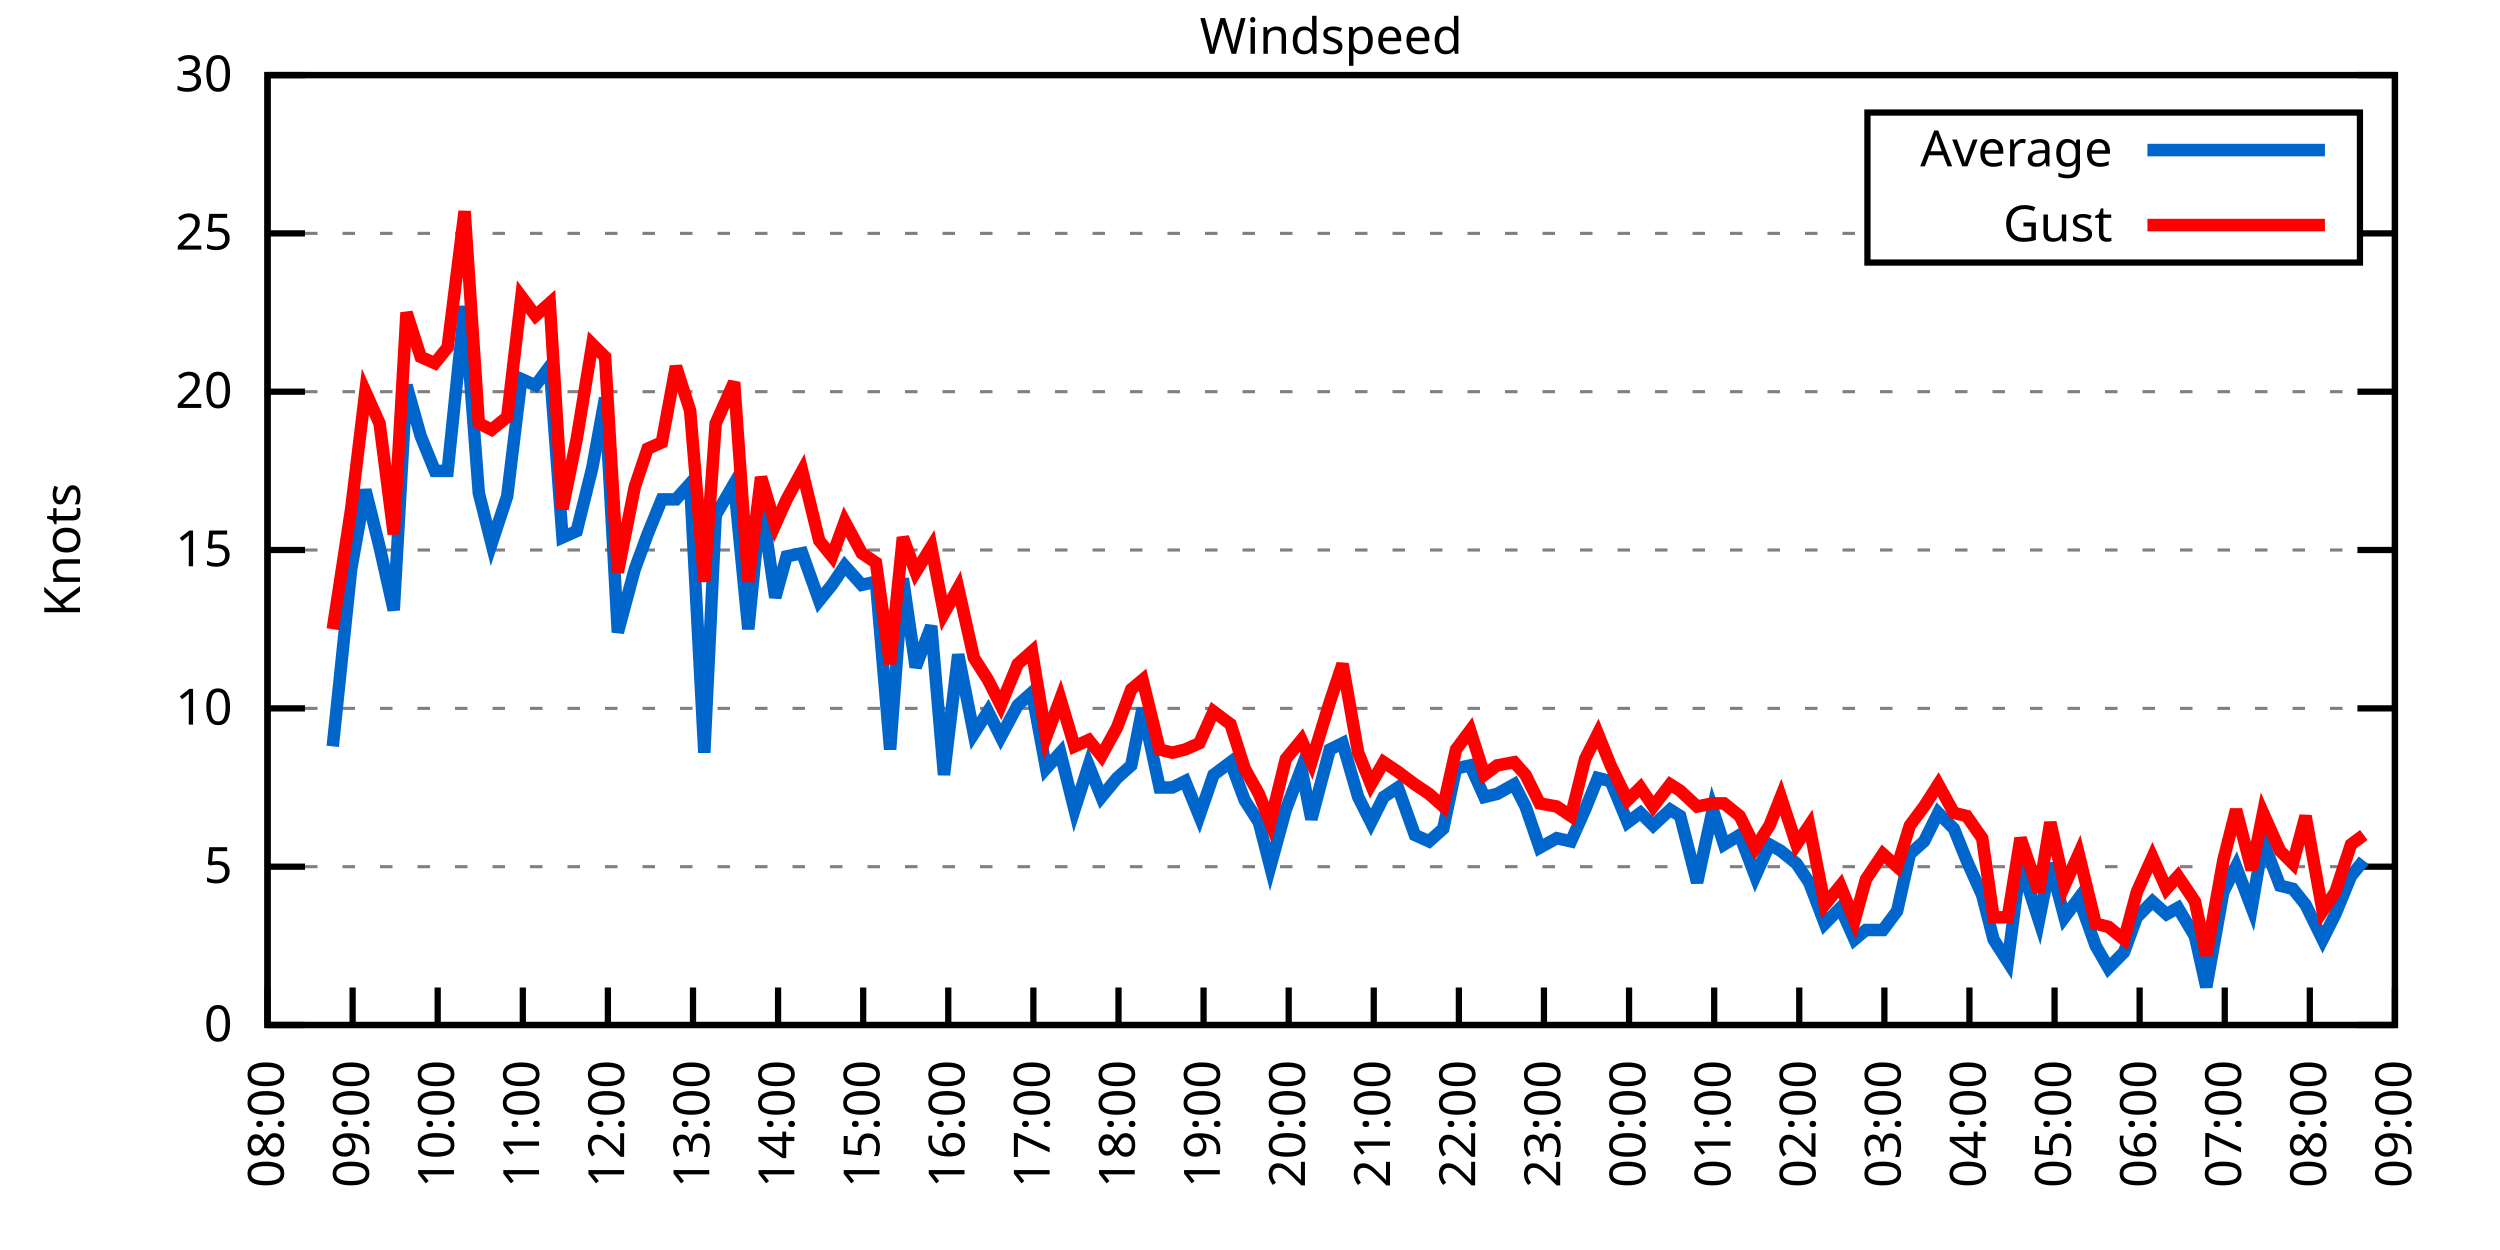
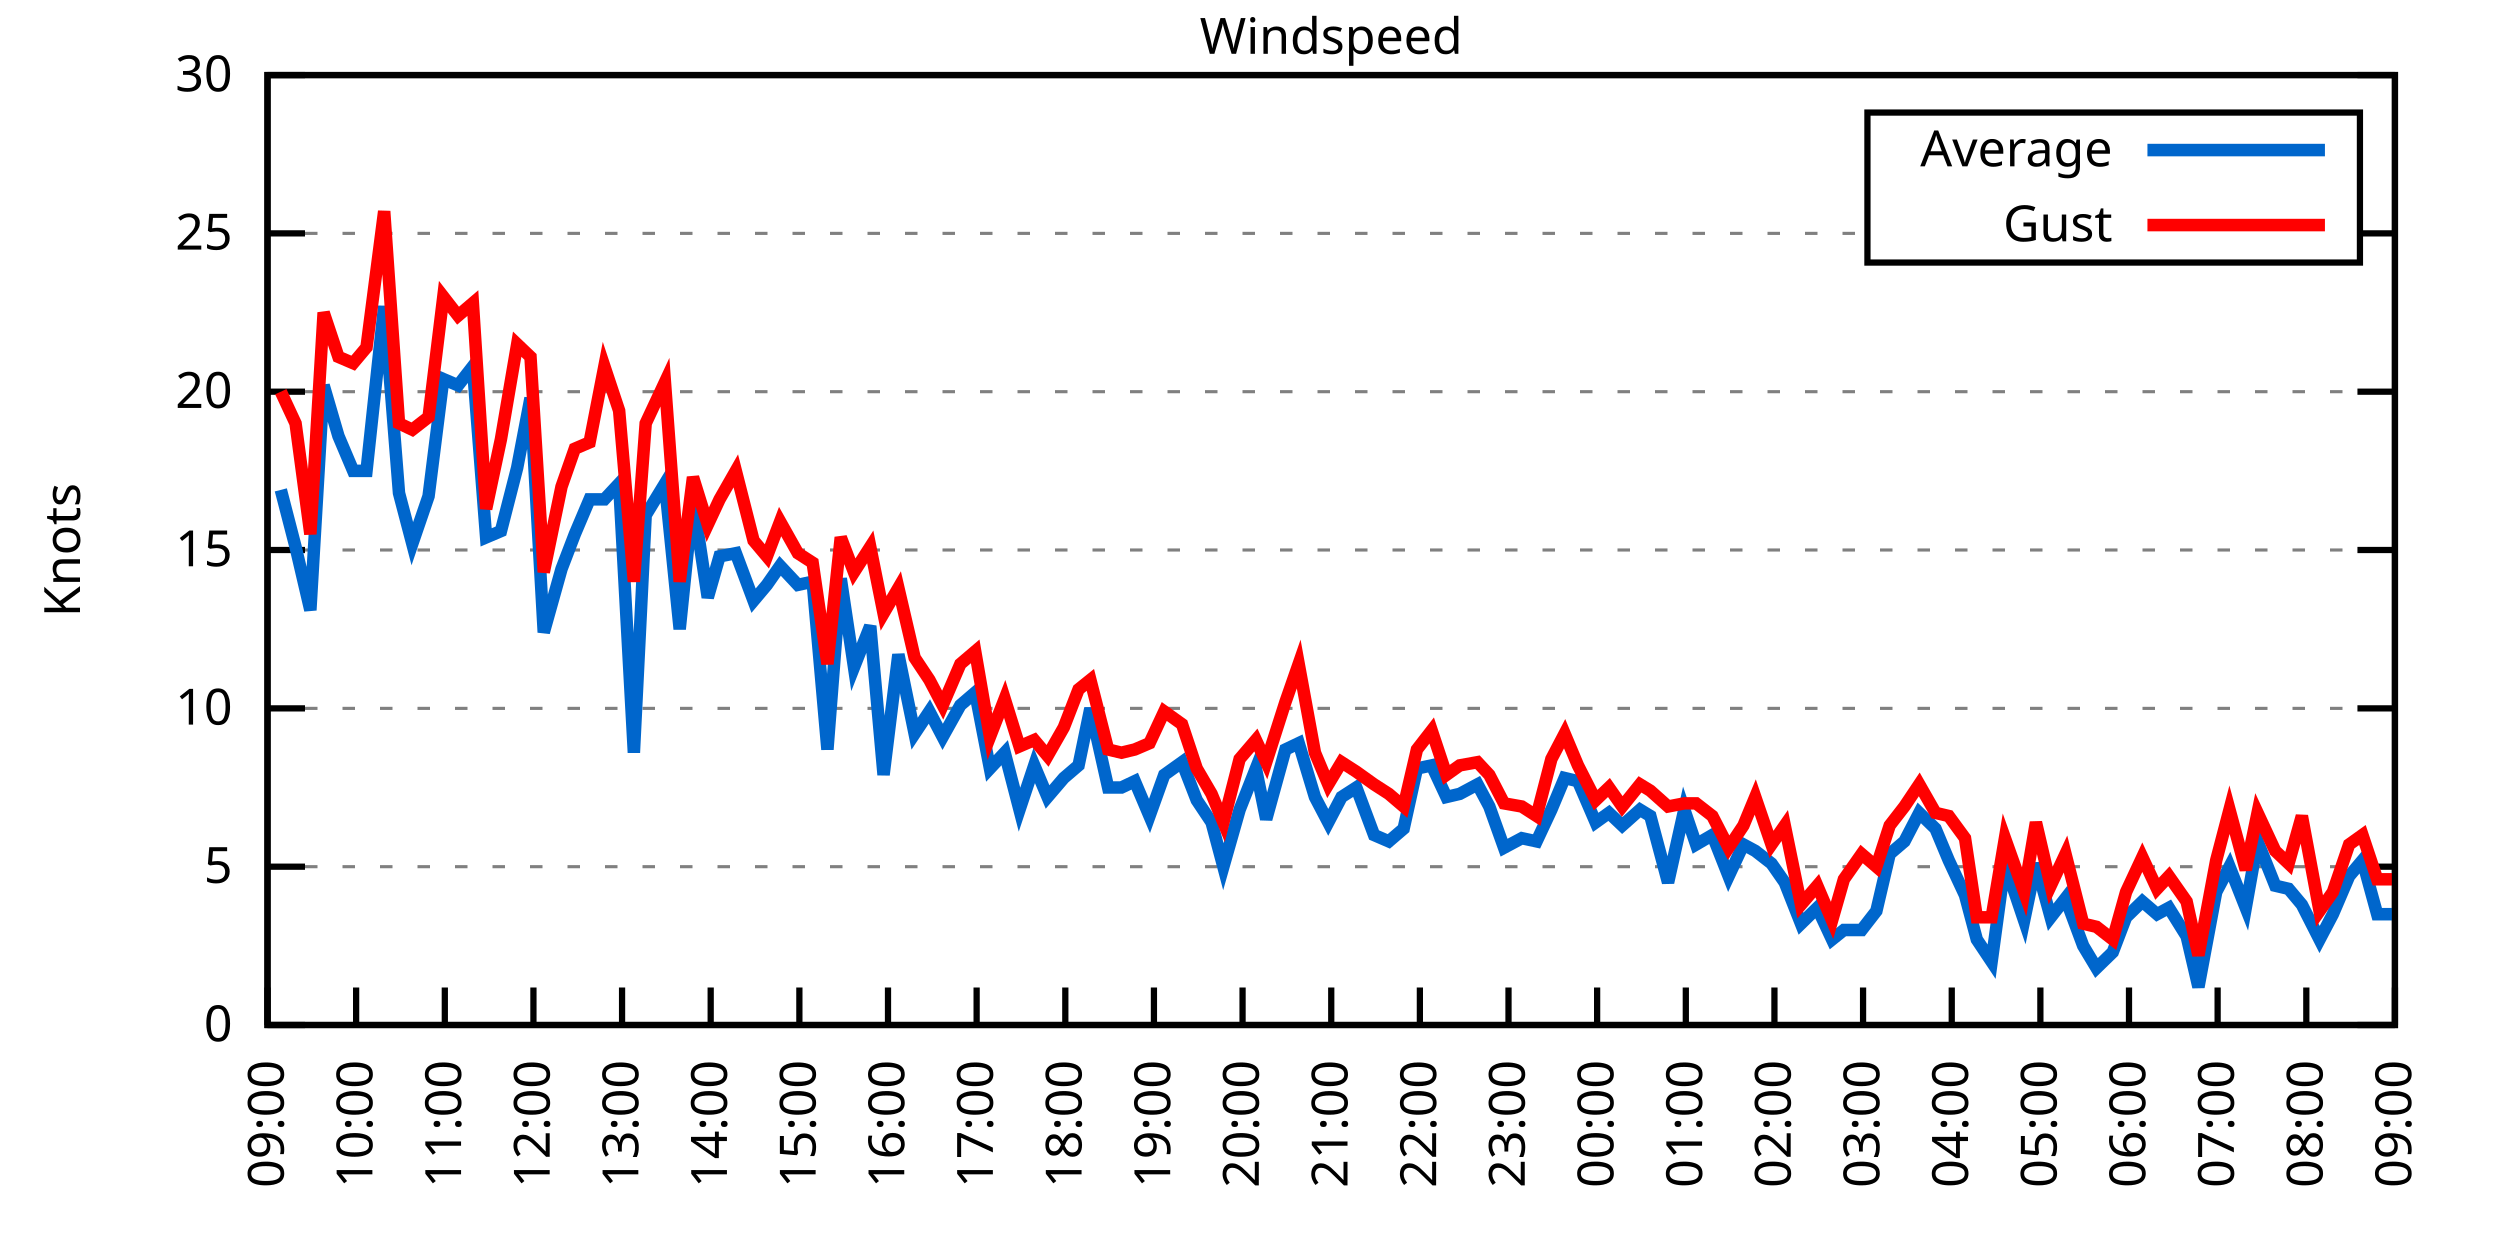
<svg xmlns="http://www.w3.org/2000/svg" xmlns:xlink="http://www.w3.org/1999/xlink" width="400" height="200" viewBox="0 0 400 200">
  <g id="gnuplot_canvas">
    <rect x="0" y="0" width="400" height="200" fill="none" />
    <defs>
      <circle id="gpDot" r="0.5" stroke-width="0.5" stroke="currentColor" />
      <path id="gpPt0" stroke-width="0.333" stroke="currentColor" d="M-1,0 h2 M0,-1 v2" />
      <path id="gpPt1" stroke-width="0.333" stroke="currentColor" d="M-1,-1 L1,1 M1,-1 L-1,1" />
      <path id="gpPt2" stroke-width="0.333" stroke="currentColor" d="M-1,0 L1,0 M0,-1 L0,1 M-1,-1 L1,1 M-1,1 L1,-1" />
      <rect id="gpPt3" stroke-width="0.333" stroke="currentColor" x="-1" y="-1" width="2" height="2" />
      <rect id="gpPt4" stroke-width="0.333" stroke="currentColor" fill="currentColor" x="-1" y="-1" width="2" height="2" />
      <circle id="gpPt5" stroke-width="0.333" stroke="currentColor" cx="0" cy="0" r="1" />
      <use xlink:href="#gpPt5" id="gpPt6" fill="currentColor" stroke="none" />
      <path id="gpPt7" stroke-width="0.333" stroke="currentColor" d="M0,-1.33 L-1.33,0.67 L1.33,0.67 z" />
      <use xlink:href="#gpPt7" id="gpPt8" fill="currentColor" stroke="none" />
      <use xlink:href="#gpPt7" id="gpPt9" stroke="currentColor" transform="rotate(180)" />
      <use xlink:href="#gpPt9" id="gpPt10" fill="currentColor" stroke="none" />
      <use xlink:href="#gpPt3" id="gpPt11" stroke="currentColor" transform="rotate(45)" />
      <use xlink:href="#gpPt11" id="gpPt12" fill="currentColor" stroke="none" />
      <path id="gpPt13" stroke-width="0.333" stroke="currentColor" d="M0,1.330 L1.265,0.411 L0.782,-1.067 L-0.782,-1.076 L-1.265,0.411 z" />
      <use xlink:href="#gpPt13" id="gpPt14" fill="currentColor" stroke="none" />
      <filter id="textbox" filterUnits="objectBoundingBox" x="0" y="0" height="1" width="1">
        <feFlood flood-color="white" flood-opacity="1" result="bgnd" />
        <feComposite in="SourceGraphic" in2="bgnd" operator="atop" />
      </filter>
      <filter id="greybox" filterUnits="objectBoundingBox" x="0" y="0" height="1" width="1">
        <feFlood flood-color="lightgrey" flood-opacity="1" result="grey" />
        <feComposite in="SourceGraphic" in2="grey" operator="atop" />
      </filter>
    </defs>
    <g fill="none" color="white" stroke="currentColor" stroke-width="1.00" stroke-linecap="butt" stroke-linejoin="miter">
</g>
    <g fill="none" color="black" stroke="currentColor" stroke-width="1.00" stroke-linecap="butt" stroke-linejoin="miter">
      <g stroke="none" shape-rendering="crispEdges">
        <polygon fill="rgb(255, 255, 255)" points="42.80,164.00 383.18,164.00 383.18,12.02 42.80,12.02 " />
      </g>
    </g>
    <g fill="none" color="black" stroke="currentColor" stroke-width="1.00" stroke-linecap="butt" stroke-linejoin="miter">
</g>
    <g fill="none" color="black" stroke="black" stroke-width="0.50" stroke-linecap="butt" stroke-linejoin="miter">
</g>
    <g fill="none" color="gray" stroke="currentColor" stroke-width="0.50" stroke-linecap="butt" stroke-linejoin="miter">
      <path stroke="gray" stroke-dasharray="2,4" class="gridline" d="M42.80,164.00 L383.19,164.00  " />
    </g>
    <g fill="none" color="gray" stroke="gray" stroke-width="1.00" stroke-linecap="butt" stroke-linejoin="miter">
</g>
    <g fill="none" color="black" stroke="currentColor" stroke-width="1.00" stroke-linecap="butt" stroke-linejoin="miter">
      <path stroke="black" d="M42.80,164.00 L48.80,164.00 M383.19,164.00 L377.19,164.00  " />
      <g transform="translate(37.20,166.60)" stroke="none" fill="black" font-family="Sans" font-size="8.00" text-anchor="end">
        <text>
          <tspan font-family="Sans"> 0</tspan>
        </text>
      </g>
    </g>
    <g fill="none" color="black" stroke="currentColor" stroke-width="1.00" stroke-linecap="butt" stroke-linejoin="miter">
</g>
    <g fill="none" color="black" stroke="black" stroke-width="0.50" stroke-linecap="butt" stroke-linejoin="miter">
</g>
    <g fill="none" color="gray" stroke="currentColor" stroke-width="0.50" stroke-linecap="butt" stroke-linejoin="miter">
      <path stroke="gray" stroke-dasharray="2,4" class="gridline" d="M42.80,138.67 L383.19,138.67  " />
    </g>
    <g fill="none" color="gray" stroke="gray" stroke-width="1.00" stroke-linecap="butt" stroke-linejoin="miter">
</g>
    <g fill="none" color="black" stroke="currentColor" stroke-width="1.00" stroke-linecap="butt" stroke-linejoin="miter">
      <path stroke="black" d="M42.80,138.67 L48.80,138.67 M383.19,138.67 L377.19,138.67  " />
      <g transform="translate(37.20,141.27)" stroke="none" fill="black" font-family="Sans" font-size="8.00" text-anchor="end">
        <text>
          <tspan font-family="Sans"> 5</tspan>
        </text>
      </g>
    </g>
    <g fill="none" color="black" stroke="currentColor" stroke-width="1.00" stroke-linecap="butt" stroke-linejoin="miter">
</g>
    <g fill="none" color="black" stroke="black" stroke-width="0.50" stroke-linecap="butt" stroke-linejoin="miter">
</g>
    <g fill="none" color="gray" stroke="currentColor" stroke-width="0.50" stroke-linecap="butt" stroke-linejoin="miter">
      <path stroke="gray" stroke-dasharray="2,4" class="gridline" d="M42.80,113.34 L383.19,113.34  " />
    </g>
    <g fill="none" color="gray" stroke="gray" stroke-width="1.00" stroke-linecap="butt" stroke-linejoin="miter">
</g>
    <g fill="none" color="black" stroke="currentColor" stroke-width="1.00" stroke-linecap="butt" stroke-linejoin="miter">
      <path stroke="black" d="M42.80,113.34 L48.80,113.34 M383.19,113.34 L377.19,113.34  " />
      <g transform="translate(37.20,115.94)" stroke="none" fill="black" font-family="Sans" font-size="8.00" text-anchor="end">
        <text>
          <tspan font-family="Sans"> 10</tspan>
        </text>
      </g>
    </g>
    <g fill="none" color="black" stroke="currentColor" stroke-width="1.00" stroke-linecap="butt" stroke-linejoin="miter">
</g>
    <g fill="none" color="black" stroke="black" stroke-width="0.50" stroke-linecap="butt" stroke-linejoin="miter">
</g>
    <g fill="none" color="gray" stroke="currentColor" stroke-width="0.50" stroke-linecap="butt" stroke-linejoin="miter">
      <path stroke="gray" stroke-dasharray="2,4" class="gridline" d="M42.80,88.00 L383.19,88.00  " />
    </g>
    <g fill="none" color="gray" stroke="gray" stroke-width="1.00" stroke-linecap="butt" stroke-linejoin="miter">
</g>
    <g fill="none" color="black" stroke="currentColor" stroke-width="1.00" stroke-linecap="butt" stroke-linejoin="miter">
      <path stroke="black" d="M42.80,88.00 L48.80,88.00 M383.19,88.00 L377.19,88.00  " />
      <g transform="translate(37.20,90.60)" stroke="none" fill="black" font-family="Sans" font-size="8.00" text-anchor="end">
        <text>
          <tspan font-family="Sans"> 15</tspan>
        </text>
      </g>
    </g>
    <g fill="none" color="black" stroke="currentColor" stroke-width="1.00" stroke-linecap="butt" stroke-linejoin="miter">
</g>
    <g fill="none" color="black" stroke="black" stroke-width="0.50" stroke-linecap="butt" stroke-linejoin="miter">
</g>
    <g fill="none" color="gray" stroke="currentColor" stroke-width="0.50" stroke-linecap="butt" stroke-linejoin="miter">
      <path stroke="gray" stroke-dasharray="2,4" class="gridline" d="M42.80,62.67 L383.19,62.67  " />
    </g>
    <g fill="none" color="gray" stroke="gray" stroke-width="1.00" stroke-linecap="butt" stroke-linejoin="miter">
</g>
    <g fill="none" color="black" stroke="currentColor" stroke-width="1.00" stroke-linecap="butt" stroke-linejoin="miter">
      <path stroke="black" d="M42.80,62.67 L48.80,62.67 M383.19,62.67 L377.19,62.67  " />
      <g transform="translate(37.20,65.27)" stroke="none" fill="black" font-family="Sans" font-size="8.00" text-anchor="end">
        <text>
          <tspan font-family="Sans"> 20</tspan>
        </text>
      </g>
    </g>
    <g fill="none" color="black" stroke="currentColor" stroke-width="1.00" stroke-linecap="butt" stroke-linejoin="miter">
</g>
    <g fill="none" color="black" stroke="black" stroke-width="0.50" stroke-linecap="butt" stroke-linejoin="miter">
</g>
    <g fill="none" color="gray" stroke="currentColor" stroke-width="0.50" stroke-linecap="butt" stroke-linejoin="miter">
      <path stroke="gray" stroke-dasharray="2,4" class="gridline" d="M42.80,37.34 L298.79,37.34 M377.59,37.34 L383.19,37.34  " />
    </g>
    <g fill="none" color="gray" stroke="gray" stroke-width="1.00" stroke-linecap="butt" stroke-linejoin="miter">
</g>
    <g fill="none" color="black" stroke="currentColor" stroke-width="1.00" stroke-linecap="butt" stroke-linejoin="miter">
      <path stroke="black" d="M42.80,37.34 L48.80,37.34 M383.19,37.34 L377.19,37.34  " />
      <g transform="translate(37.20,39.94)" stroke="none" fill="black" font-family="Sans" font-size="8.00" text-anchor="end">
        <text>
          <tspan font-family="Sans"> 25</tspan>
        </text>
      </g>
    </g>
    <g fill="none" color="black" stroke="currentColor" stroke-width="1.00" stroke-linecap="butt" stroke-linejoin="miter">
</g>
    <g fill="none" color="black" stroke="black" stroke-width="0.50" stroke-linecap="butt" stroke-linejoin="miter">
</g>
    <g fill="none" color="gray" stroke="currentColor" stroke-width="0.50" stroke-linecap="butt" stroke-linejoin="miter">
      <path stroke="gray" stroke-dasharray="2,4" class="gridline" d="M42.80,12.01 L383.19,12.01  " />
    </g>
    <g fill="none" color="gray" stroke="gray" stroke-width="1.00" stroke-linecap="butt" stroke-linejoin="miter">
</g>
    <g fill="none" color="black" stroke="currentColor" stroke-width="1.00" stroke-linecap="butt" stroke-linejoin="miter">
      <path stroke="black" d="M42.80,12.01 L48.80,12.01 M383.19,12.01 L377.19,12.01  " />
      <g transform="translate(37.20,14.61)" stroke="none" fill="black" font-family="Sans" font-size="8.00" text-anchor="end">
        <text>
          <tspan font-family="Sans"> 30</tspan>
        </text>
      </g>
    </g>
    <g fill="none" color="black" stroke="currentColor" stroke-width="1.00" stroke-linecap="butt" stroke-linejoin="miter">
      <path stroke="black" d="M42.80,164.00 L42.80,158.00  " />
      <g transform="translate(45.40,169.60) rotate(270.00)" stroke="none" fill="black" font-family="Sans" font-size="8.00" text-anchor="end">
        <text>
-           <tspan font-family="Sans">08:00</tspan>
-         </text>
-       </g>
-     </g>
-     <g fill="none" color="black" stroke="currentColor" stroke-width="1.00" stroke-linecap="butt" stroke-linejoin="miter">
-       <path stroke="black" d="M56.42,164.00 L56.42,158.00  " />
-       <g transform="translate(59.02,169.60) rotate(270.00)" stroke="none" fill="black" font-family="Sans" font-size="8.00" text-anchor="end">
-         <text>
          <tspan font-family="Sans">09:00</tspan>
        </text>
      </g>
    </g>
    <g fill="none" color="black" stroke="currentColor" stroke-width="1.00" stroke-linecap="butt" stroke-linejoin="miter">
-       <path stroke="black" d="M70.03,164.00 L70.03,158.00  " />
-       <g transform="translate(72.63,169.60) rotate(270.00)" stroke="none" fill="black" font-family="Sans" font-size="8.00" text-anchor="end">
+       <path stroke="black" d="M56.98,164.00 L56.98,158.00  " />
+       <g transform="translate(59.58,169.60) rotate(270.00)" stroke="none" fill="black" font-family="Sans" font-size="8.00" text-anchor="end">
        <text>
          <tspan font-family="Sans">10:00</tspan>
        </text>
      </g>
    </g>
    <g fill="none" color="black" stroke="currentColor" stroke-width="1.00" stroke-linecap="butt" stroke-linejoin="miter">
-       <path stroke="black" d="M83.65,164.00 L83.65,158.00  " />
-       <g transform="translate(86.25,169.60) rotate(270.00)" stroke="none" fill="black" font-family="Sans" font-size="8.00" text-anchor="end">
+       <path stroke="black" d="M71.17,164.00 L71.17,158.00  " />
+       <g transform="translate(73.77,169.60) rotate(270.00)" stroke="none" fill="black" font-family="Sans" font-size="8.00" text-anchor="end">
        <text>
          <tspan font-family="Sans">11:00</tspan>
        </text>
      </g>
    </g>
    <g fill="none" color="black" stroke="currentColor" stroke-width="1.00" stroke-linecap="butt" stroke-linejoin="miter">
-       <path stroke="black" d="M97.26,164.00 L97.26,158.00  " />
-       <g transform="translate(99.86,169.60) rotate(270.00)" stroke="none" fill="black" font-family="Sans" font-size="8.00" text-anchor="end">
+       <path stroke="black" d="M85.35,164.00 L85.35,158.00  " />
+       <g transform="translate(87.95,169.60) rotate(270.00)" stroke="none" fill="black" font-family="Sans" font-size="8.00" text-anchor="end">
        <text>
          <tspan font-family="Sans">12:00</tspan>
        </text>
      </g>
    </g>
    <g fill="none" color="black" stroke="currentColor" stroke-width="1.00" stroke-linecap="butt" stroke-linejoin="miter">
-       <path stroke="black" d="M110.88,164.00 L110.88,158.00  " />
-       <g transform="translate(113.48,169.60) rotate(270.00)" stroke="none" fill="black" font-family="Sans" font-size="8.00" text-anchor="end">
+       <path stroke="black" d="M99.53,164.00 L99.53,158.00  " />
+       <g transform="translate(102.13,169.60) rotate(270.00)" stroke="none" fill="black" font-family="Sans" font-size="8.00" text-anchor="end">
        <text>
          <tspan font-family="Sans">13:00</tspan>
        </text>
      </g>
    </g>
    <g fill="none" color="black" stroke="currentColor" stroke-width="1.00" stroke-linecap="butt" stroke-linejoin="miter">
-       <path stroke="black" d="M124.49,164.00 L124.49,158.00  " />
-       <g transform="translate(127.09,169.60) rotate(270.00)" stroke="none" fill="black" font-family="Sans" font-size="8.00" text-anchor="end">
+       <path stroke="black" d="M113.71,164.00 L113.71,158.00  " />
+       <g transform="translate(116.31,169.60) rotate(270.00)" stroke="none" fill="black" font-family="Sans" font-size="8.00" text-anchor="end">
        <text>
          <tspan font-family="Sans">14:00</tspan>
        </text>
      </g>
    </g>
    <g fill="none" color="black" stroke="currentColor" stroke-width="1.00" stroke-linecap="butt" stroke-linejoin="miter">
-       <path stroke="black" d="M138.11,164.00 L138.11,158.00  " />
-       <g transform="translate(140.71,169.60) rotate(270.00)" stroke="none" fill="black" font-family="Sans" font-size="8.00" text-anchor="end">
+       <path stroke="black" d="M127.90,164.00 L127.90,158.00  " />
+       <g transform="translate(130.50,169.60) rotate(270.00)" stroke="none" fill="black" font-family="Sans" font-size="8.00" text-anchor="end">
        <text>
          <tspan font-family="Sans">15:00</tspan>
        </text>
      </g>
    </g>
    <g fill="none" color="black" stroke="currentColor" stroke-width="1.00" stroke-linecap="butt" stroke-linejoin="miter">
-       <path stroke="black" d="M151.72,164.00 L151.72,158.00  " />
-       <g transform="translate(154.32,169.60) rotate(270.00)" stroke="none" fill="black" font-family="Sans" font-size="8.00" text-anchor="end">
+       <path stroke="black" d="M142.08,164.00 L142.08,158.00  " />
+       <g transform="translate(144.68,169.60) rotate(270.00)" stroke="none" fill="black" font-family="Sans" font-size="8.00" text-anchor="end">
        <text>
          <tspan font-family="Sans">16:00</tspan>
        </text>
      </g>
    </g>
    <g fill="none" color="black" stroke="currentColor" stroke-width="1.00" stroke-linecap="butt" stroke-linejoin="miter">
-       <path stroke="black" d="M165.34,164.00 L165.34,158.00  " />
-       <g transform="translate(167.94,169.60) rotate(270.00)" stroke="none" fill="black" font-family="Sans" font-size="8.00" text-anchor="end">
+       <path stroke="black" d="M156.26,164.00 L156.26,158.00  " />
+       <g transform="translate(158.86,169.60) rotate(270.00)" stroke="none" fill="black" font-family="Sans" font-size="8.00" text-anchor="end">
        <text>
          <tspan font-family="Sans">17:00</tspan>
        </text>
      </g>
    </g>
    <g fill="none" color="black" stroke="currentColor" stroke-width="1.00" stroke-linecap="butt" stroke-linejoin="miter">
-       <path stroke="black" d="M178.96,164.00 L178.96,158.00  " />
-       <g transform="translate(181.56,169.60) rotate(270.00)" stroke="none" fill="black" font-family="Sans" font-size="8.00" text-anchor="end">
+       <path stroke="black" d="M170.45,164.00 L170.45,158.00  " />
+       <g transform="translate(173.05,169.60) rotate(270.00)" stroke="none" fill="black" font-family="Sans" font-size="8.00" text-anchor="end">
        <text>
          <tspan font-family="Sans">18:00</tspan>
        </text>
      </g>
    </g>
    <g fill="none" color="black" stroke="currentColor" stroke-width="1.00" stroke-linecap="butt" stroke-linejoin="miter">
-       <path stroke="black" d="M192.57,164.00 L192.57,158.00  " />
-       <g transform="translate(195.17,169.60) rotate(270.00)" stroke="none" fill="black" font-family="Sans" font-size="8.00" text-anchor="end">
+       <path stroke="black" d="M184.63,164.00 L184.63,158.00  " />
+       <g transform="translate(187.23,169.60) rotate(270.00)" stroke="none" fill="black" font-family="Sans" font-size="8.00" text-anchor="end">
        <text>
          <tspan font-family="Sans">19:00</tspan>
        </text>
      </g>
    </g>
    <g fill="none" color="black" stroke="currentColor" stroke-width="1.00" stroke-linecap="butt" stroke-linejoin="miter">
-       <path stroke="black" d="M206.19,164.00 L206.19,158.00  " />
-       <g transform="translate(208.79,169.60) rotate(270.00)" stroke="none" fill="black" font-family="Sans" font-size="8.00" text-anchor="end">
+       <path stroke="black" d="M198.81,164.00 L198.81,158.00  " />
+       <g transform="translate(201.41,169.60) rotate(270.00)" stroke="none" fill="black" font-family="Sans" font-size="8.00" text-anchor="end">
        <text>
          <tspan font-family="Sans">20:00</tspan>
        </text>
      </g>
    </g>
    <g fill="none" color="black" stroke="currentColor" stroke-width="1.00" stroke-linecap="butt" stroke-linejoin="miter">
-       <path stroke="black" d="M219.80,164.00 L219.80,158.00  " />
-       <g transform="translate(222.40,169.60) rotate(270.00)" stroke="none" fill="black" font-family="Sans" font-size="8.00" text-anchor="end">
+       <path stroke="black" d="M213.00,164.00 L213.00,158.00  " />
+       <g transform="translate(215.60,169.60) rotate(270.00)" stroke="none" fill="black" font-family="Sans" font-size="8.00" text-anchor="end">
        <text>
          <tspan font-family="Sans">21:00</tspan>
        </text>
      </g>
    </g>
    <g fill="none" color="black" stroke="currentColor" stroke-width="1.00" stroke-linecap="butt" stroke-linejoin="miter">
-       <path stroke="black" d="M233.42,164.00 L233.42,158.00  " />
-       <g transform="translate(236.02,169.60) rotate(270.00)" stroke="none" fill="black" font-family="Sans" font-size="8.00" text-anchor="end">
+       <path stroke="black" d="M227.18,164.00 L227.18,158.00  " />
+       <g transform="translate(229.78,169.60) rotate(270.00)" stroke="none" fill="black" font-family="Sans" font-size="8.00" text-anchor="end">
        <text>
          <tspan font-family="Sans">22:00</tspan>
        </text>
      </g>
    </g>
    <g fill="none" color="black" stroke="currentColor" stroke-width="1.00" stroke-linecap="butt" stroke-linejoin="miter">
-       <path stroke="black" d="M247.03,164.00 L247.03,158.00  " />
-       <g transform="translate(249.63,169.60) rotate(270.00)" stroke="none" fill="black" font-family="Sans" font-size="8.00" text-anchor="end">
+       <path stroke="black" d="M241.36,164.00 L241.36,158.00  " />
+       <g transform="translate(243.96,169.60) rotate(270.00)" stroke="none" fill="black" font-family="Sans" font-size="8.00" text-anchor="end">
        <text>
          <tspan font-family="Sans">23:00</tspan>
        </text>
      </g>
    </g>
    <g fill="none" color="black" stroke="currentColor" stroke-width="1.00" stroke-linecap="butt" stroke-linejoin="miter">
-       <path stroke="black" d="M260.65,164.00 L260.65,158.00  " />
-       <g transform="translate(263.25,169.60) rotate(270.00)" stroke="none" fill="black" font-family="Sans" font-size="8.00" text-anchor="end">
+       <path stroke="black" d="M255.54,164.00 L255.54,158.00  " />
+       <g transform="translate(258.14,169.60) rotate(270.00)" stroke="none" fill="black" font-family="Sans" font-size="8.00" text-anchor="end">
        <text>
          <tspan font-family="Sans">00:00</tspan>
        </text>
      </g>
    </g>
    <g fill="none" color="black" stroke="currentColor" stroke-width="1.00" stroke-linecap="butt" stroke-linejoin="miter">
-       <path stroke="black" d="M274.27,164.00 L274.27,158.00  " />
-       <g transform="translate(276.87,169.60) rotate(270.00)" stroke="none" fill="black" font-family="Sans" font-size="8.00" text-anchor="end">
+       <path stroke="black" d="M269.73,164.00 L269.73,158.00  " />
+       <g transform="translate(272.33,169.60) rotate(270.00)" stroke="none" fill="black" font-family="Sans" font-size="8.00" text-anchor="end">
        <text>
          <tspan font-family="Sans">01:00</tspan>
        </text>
      </g>
    </g>
    <g fill="none" color="black" stroke="currentColor" stroke-width="1.00" stroke-linecap="butt" stroke-linejoin="miter">
-       <path stroke="black" d="M287.88,164.00 L287.88,158.00  " />
-       <g transform="translate(290.48,169.60) rotate(270.00)" stroke="none" fill="black" font-family="Sans" font-size="8.00" text-anchor="end">
+       <path stroke="black" d="M283.91,164.00 L283.91,158.00  " />
+       <g transform="translate(286.51,169.60) rotate(270.00)" stroke="none" fill="black" font-family="Sans" font-size="8.00" text-anchor="end">
        <text>
          <tspan font-family="Sans">02:00</tspan>
        </text>
      </g>
    </g>
    <g fill="none" color="black" stroke="currentColor" stroke-width="1.00" stroke-linecap="butt" stroke-linejoin="miter">
-       <path stroke="black" d="M301.50,164.00 L301.50,158.00  " />
-       <g transform="translate(304.10,169.60) rotate(270.00)" stroke="none" fill="black" font-family="Sans" font-size="8.00" text-anchor="end">
+       <path stroke="black" d="M298.09,164.00 L298.09,158.00  " />
+       <g transform="translate(300.69,169.60) rotate(270.00)" stroke="none" fill="black" font-family="Sans" font-size="8.00" text-anchor="end">
        <text>
          <tspan font-family="Sans">03:00</tspan>
        </text>
      </g>
    </g>
    <g fill="none" color="black" stroke="currentColor" stroke-width="1.00" stroke-linecap="butt" stroke-linejoin="miter">
-       <path stroke="black" d="M315.11,164.00 L315.11,158.00  " />
-       <g transform="translate(317.71,169.60) rotate(270.00)" stroke="none" fill="black" font-family="Sans" font-size="8.00" text-anchor="end">
+       <path stroke="black" d="M312.28,164.00 L312.28,158.00  " />
+       <g transform="translate(314.88,169.60) rotate(270.00)" stroke="none" fill="black" font-family="Sans" font-size="8.00" text-anchor="end">
        <text>
          <tspan font-family="Sans">04:00</tspan>
        </text>
      </g>
    </g>
    <g fill="none" color="black" stroke="currentColor" stroke-width="1.00" stroke-linecap="butt" stroke-linejoin="miter">
-       <path stroke="black" d="M328.73,164.00 L328.73,158.00  " />
-       <g transform="translate(331.33,169.60) rotate(270.00)" stroke="none" fill="black" font-family="Sans" font-size="8.00" text-anchor="end">
+       <path stroke="black" d="M326.46,164.00 L326.46,158.00  " />
+       <g transform="translate(329.06,169.60) rotate(270.00)" stroke="none" fill="black" font-family="Sans" font-size="8.00" text-anchor="end">
        <text>
          <tspan font-family="Sans">05:00</tspan>
        </text>
      </g>
    </g>
    <g fill="none" color="black" stroke="currentColor" stroke-width="1.00" stroke-linecap="butt" stroke-linejoin="miter">
-       <path stroke="black" d="M342.34,164.00 L342.34,158.00  " />
-       <g transform="translate(344.94,169.60) rotate(270.00)" stroke="none" fill="black" font-family="Sans" font-size="8.00" text-anchor="end">
+       <path stroke="black" d="M340.64,164.00 L340.64,158.00  " />
+       <g transform="translate(343.24,169.60) rotate(270.00)" stroke="none" fill="black" font-family="Sans" font-size="8.00" text-anchor="end">
        <text>
          <tspan font-family="Sans">06:00</tspan>
        </text>
      </g>
    </g>
    <g fill="none" color="black" stroke="currentColor" stroke-width="1.00" stroke-linecap="butt" stroke-linejoin="miter">
-       <path stroke="black" d="M355.96,164.00 L355.96,158.00  " />
-       <g transform="translate(358.56,169.60) rotate(270.00)" stroke="none" fill="black" font-family="Sans" font-size="8.00" text-anchor="end">
+       <path stroke="black" d="M354.82,164.00 L354.82,158.00  " />
+       <g transform="translate(357.42,169.60) rotate(270.00)" stroke="none" fill="black" font-family="Sans" font-size="8.00" text-anchor="end">
        <text>
          <tspan font-family="Sans">07:00</tspan>
        </text>
      </g>
    </g>
    <g fill="none" color="black" stroke="currentColor" stroke-width="1.00" stroke-linecap="butt" stroke-linejoin="miter">
-       <path stroke="black" d="M369.57,164.00 L369.57,158.00  " />
-       <g transform="translate(372.17,169.60) rotate(270.00)" stroke="none" fill="black" font-family="Sans" font-size="8.00" text-anchor="end">
+       <path stroke="black" d="M369.01,164.00 L369.01,158.00  " />
+       <g transform="translate(371.61,169.60) rotate(270.00)" stroke="none" fill="black" font-family="Sans" font-size="8.00" text-anchor="end">
        <text>
          <tspan font-family="Sans">08:00</tspan>
        </text>
      </g>
    </g>
    <g fill="none" color="black" stroke="currentColor" stroke-width="1.00" stroke-linecap="butt" stroke-linejoin="miter">
      <path stroke="black" d="M383.19,164.00 L383.19,158.00  " />
      <g transform="translate(385.79,169.60) rotate(270.00)" stroke="none" fill="black" font-family="Sans" font-size="8.00" text-anchor="end">
        <text>
          <tspan font-family="Sans">09:00</tspan>
        </text>
      </g>
    </g>
    <g fill="none" color="black" stroke="currentColor" stroke-width="1.00" stroke-linecap="butt" stroke-linejoin="miter">
</g>
    <g fill="none" color="black" stroke="currentColor" stroke-width="1.00" stroke-linecap="butt" stroke-linejoin="miter">
      <path stroke="black" d="M42.80,12.01 L42.80,164.00 L383.19,164.00 L383.19,12.01 L42.80,12.01 Z  " />
    </g>
    <g fill="none" color="black" stroke="currentColor" stroke-width="1.00" stroke-linecap="butt" stroke-linejoin="miter">
</g>
    <g fill="none" color="black" stroke="currentColor" stroke-width="1.00" stroke-linecap="butt" stroke-linejoin="miter">
      <path stroke="black" d="M298.79,42.01 L298.79,18.01 L377.59,18.01 L377.59,42.01 L298.79,42.01 Z  " />
    </g>
    <g id="Windspeed_plot_1">
      <g fill="none" color="white" stroke="black" stroke-width="2.00" stroke-linecap="butt" stroke-linejoin="miter">
</g>
      <g fill="none" color="black" stroke="currentColor" stroke-width="2.00" stroke-linecap="butt" stroke-linejoin="miter">
        <g transform="translate(337.99,26.61)" stroke="none" fill="black" font-family="Sans" font-size="8.00" text-anchor="end">
          <text>
            <tspan font-family="Sans">Average</tspan>
          </text>
        </g>
      </g>
      <g fill="none" color="black" stroke="currentColor" stroke-width="2.00" stroke-linecap="butt" stroke-linejoin="miter">
-         <path stroke="rgb(  0, 102, 204)" d="M343.59,24.01 L371.99,24.01 M53.24,119.42 L56.19,91.04 L58.46,78.38 L60.73,87.50 L63.00,97.63 L65.04,61.66   L67.31,69.77 L69.58,75.34 L71.62,75.34 L74.34,48.99 L76.61,78.89 L78.65,86.99 L81.15,79.39 L83.42,60.65   L85.69,61.66 L87.96,58.62 L90.00,85.98 L92.27,84.97 L94.77,74.83 L96.81,63.69 L98.85,101.18 L101.57,91.04   L103.62,85.47 L105.89,79.90 L108.15,79.90 L110.42,77.37 L112.69,120.43 L114.51,82.43 L117.46,77.37 L119.73,100.67   L121.77,79.90 L124.04,95.60 L125.86,89.02 L128.35,88.51 L131.07,96.11 L133.12,93.58 L135.16,90.54 L137.88,93.58   L140.15,93.07 L142.42,119.92 L144.46,92.56 L146.51,106.75 L149.00,100.16 L151.04,123.98 L153.31,104.72 L155.81,117.39   L158.08,113.84 L160.12,117.90 L162.84,112.83 L165.11,110.80 L167.38,122.96 L169.65,120.43 L171.92,129.55 L174.19,122.46   L176.23,127.52 L178.73,124.48 L181.00,122.46 L182.81,113.34 L185.54,126.00 L187.58,126.00 L189.62,124.99 L191.89,130.56   L194.16,123.98 L196.88,121.95 L199.15,128.03 L201.42,131.58 L203.24,138.67 L205.73,129.55 L208.23,122.96 L209.82,131.07   L212.77,119.92 L214.81,118.91 L217.31,127.52 L219.35,131.58 L221.39,127.52 L223.66,126.00 L226.38,133.60 L228.65,134.62   L230.92,132.59 L232.96,122.96 L235.23,122.46 L237.50,127.52 L239.55,127.02 L242.27,125.50 L244.08,129.04 L246.35,135.63   L249.08,134.11 L251.35,134.62 L253.61,129.55 L255.66,124.48 L257.70,124.99 L260.42,131.58 L262.47,130.06 L264.51,132.08   L267.23,129.55 L268.82,130.56 L271.54,141.20 L274.04,129.55 L275.85,135.12 L278.35,133.60 L280.85,140.19 L283.12,135.12   L284.93,136.14 L287.43,138.16 L289.47,141.20 L291.97,147.79 L294.46,145.25 L296.73,150.32 L298.55,148.80 L301.27,148.80   L303.54,145.76 L305.58,136.64 L307.85,134.62 L310.12,130.06 L312.62,132.59 L314.66,137.66 L317.15,143.23 L318.97,150.32   L321.24,153.87 L323.28,138.16 L326.23,147.28 L328.05,138.16 L330.32,146.77 L332.59,143.73 L335.31,151.33 L337.35,154.88   L339.85,152.35 L341.89,146.77 L344.39,144.24 L346.65,146.27 L348.47,145.25 L351.19,149.81 L353.01,157.92 L355.73,142.72   L357.77,138.67 L360.27,145.25 L362.09,134.62 L364.81,141.71 L366.85,142.21 L368.89,144.75 L371.62,150.32 L373.66,146.27   L376.16,140.19 L378.20,137.66  " />
+         <path stroke="rgb(  0, 102, 204)" d="M343.59,24.01 L371.99,24.01 M44.93,78.38 L47.29,87.50 L49.66,97.63 L51.78,61.66 L54.15,69.77 L56.51,75.34   L58.64,75.34 L61.47,48.99 L63.84,78.89 L65.97,86.99 L68.57,79.39 L70.93,60.65 L73.29,61.66 L75.66,58.62   L77.78,85.98 L80.15,84.97 L82.75,74.83 L84.88,63.69 L87.00,101.18 L89.84,91.04 L91.97,85.47 L94.33,79.90   L96.70,79.90 L99.06,77.37 L101.42,120.43 L103.31,82.43 L106.39,77.37 L108.75,100.67 L110.88,79.90 L113.24,95.60   L115.13,89.02 L117.73,88.51 L120.57,96.11 L122.70,93.58 L124.82,90.54 L127.66,93.58 L130.02,93.07 L132.39,119.92   L134.52,92.56 L136.64,106.75 L139.24,100.16 L141.37,123.98 L143.74,104.72 L146.34,117.39 L148.70,113.84 L150.83,117.90   L153.66,112.83 L156.03,110.80 L158.39,122.96 L160.75,120.43 L163.12,129.55 L165.48,122.46 L167.61,127.52 L170.21,124.48   L172.57,122.46 L174.46,113.34 L177.30,126.00 L179.43,126.00 L181.56,124.99 L183.92,130.56 L186.28,123.98 L189.12,121.95   L191.48,128.03 L193.85,131.58 L195.74,138.67 L198.34,129.55 L200.94,122.96 L202.59,131.07 L205.67,119.92 L207.79,118.91   L210.39,127.52 L212.52,131.58 L214.65,127.52 L217.01,126.00 L219.85,133.60 L222.21,134.62 L224.58,132.59 L226.71,122.96   L229.07,122.46 L231.43,127.52 L233.56,127.02 L236.40,125.50 L238.29,129.04 L240.65,135.63 L243.49,134.11 L245.85,134.62   L248.22,129.55 L250.34,124.48 L252.47,124.99 L255.31,131.58 L257.43,130.06 L259.56,132.08 L262.40,129.55 L264.05,130.56   L266.89,141.20 L269.49,129.55 L271.38,135.12 L273.98,133.60 L276.58,140.19 L278.95,135.12 L280.84,136.14 L283.44,138.16   L285.56,141.20 L288.16,147.79 L290.76,145.25 L293.13,150.32 L295.02,148.80 L297.86,148.80 L300.22,145.76 L302.35,136.64   L304.71,134.62 L307.08,130.06 L309.68,132.59 L311.80,137.66 L314.40,143.23 L316.29,150.32 L318.66,153.87 L320.79,138.16   L323.86,147.28 L325.75,138.16 L328.11,146.77 L330.48,143.73 L333.31,151.33 L335.44,154.88 L338.04,152.35 L340.17,146.77   L342.77,144.24 L345.13,146.27 L347.02,145.25 L349.86,149.81 L351.75,157.92 L354.59,142.72 L356.72,138.67 L359.32,145.25   L361.21,134.62 L364.04,141.71 L366.17,142.21 L368.30,144.75 L371.13,150.32 L373.26,146.27 L375.86,140.19 L377.99,137.66   L380.35,146.27 L382.95,146.27  " />
      </g>
    </g>
    <g id="Windspeed_plot_2">
      <g fill="none" color="black" stroke="currentColor" stroke-width="2.00" stroke-linecap="butt" stroke-linejoin="miter">
        <g transform="translate(337.99,38.61)" stroke="none" fill="black" font-family="Sans" font-size="8.00" text-anchor="end">
          <text>
            <tspan font-family="Sans">Gust</tspan>
          </text>
        </g>
      </g>
      <g fill="none" color="black" stroke="currentColor" stroke-width="2.00" stroke-linecap="butt" stroke-linejoin="miter">
-         <path stroke="rgb(255,   0,   0)" d="M343.59,36.01 L371.99,36.01 M53.24,100.67 L56.19,81.42 L58.46,62.67 L60.73,67.74 L63.00,85.47 L65.04,50.01   L67.31,57.10 L69.58,58.11 L71.62,55.58 L74.34,33.80 L76.61,67.74 L78.65,68.75 L81.15,66.73 L83.42,47.47   L85.69,50.51 L87.96,48.49 L90.00,81.42 L92.27,70.27 L94.77,55.07 L96.81,57.10 L98.85,91.55 L101.57,77.87   L103.62,71.79 L105.89,70.78 L108.15,58.62 L110.42,65.71 L112.69,93.07 L114.51,67.74 L117.46,61.15 L119.73,93.07   L121.77,76.35 L124.04,83.95 L125.86,79.90 L128.35,75.34 L131.07,86.49 L133.12,89.02 L135.16,83.45 L137.88,88.51   L140.15,90.03 L142.42,106.24 L144.46,85.98 L146.51,91.55 L149.00,87.50 L151.04,98.14 L153.31,94.08 L155.81,105.23   L158.08,108.78 L160.12,112.83 L162.84,106.24 L165.11,104.22 L167.38,117.90 L169.65,111.82 L171.92,119.42 L174.19,118.40   L176.23,120.94 L178.73,116.38 L181.00,110.30 L182.81,108.78 L185.54,119.92 L187.58,120.43 L189.62,119.92 L191.89,118.91   L194.16,113.84 L196.88,115.87 L199.15,122.96 L201.42,127.02 L203.24,131.58 L205.73,121.44 L208.23,118.40 L209.82,121.95   L212.77,112.32 L214.81,106.24 L217.31,120.43 L219.35,125.50 L221.39,121.95 L223.66,123.47 L226.38,125.50 L228.65,127.02   L230.92,129.04 L232.96,119.92 L235.23,116.88 L237.50,123.98 L239.55,122.46 L242.27,121.95 L244.08,123.98 L246.35,128.54   L249.08,129.04 L251.35,130.56 L253.61,121.44 L255.66,117.39 L257.70,122.46 L260.42,128.03 L262.47,126.00 L264.51,129.04   L267.23,125.50 L268.82,126.51 L271.54,129.04 L274.04,128.54 L275.85,128.54 L278.35,130.56 L280.85,135.63 L283.12,132.08   L284.93,127.52 L287.43,135.12 L289.47,132.08 L291.97,144.75 L294.46,141.71 L296.73,147.28 L298.55,140.69 L301.27,136.64   L303.54,138.67 L305.58,132.08 L307.85,129.04 L310.12,125.50 L312.62,130.06 L314.66,130.56 L317.15,134.11 L318.97,146.77   L321.24,146.77 L323.28,134.11 L326.23,142.72 L328.05,131.58 L330.32,141.71 L332.59,136.64 L335.31,147.79 L337.35,148.29   L339.85,150.32 L341.89,142.72 L344.39,137.15 L346.65,142.21 L348.47,140.19 L351.19,144.24 L353.01,152.85 L355.73,137.66   L357.77,129.55 L360.27,139.17 L362.09,130.06 L364.81,136.14 L366.85,138.16 L368.89,130.56 L371.62,145.76 L373.66,142.72   L376.16,135.12 L378.20,133.60  " />
+         <path stroke="rgb(255,   0,   0)" d="M343.59,36.01 L371.99,36.01 M44.93,62.67 L47.29,67.74 L49.66,85.47 L51.78,50.01 L54.15,57.10 L56.51,58.11   L58.64,55.58 L61.47,33.80 L63.84,67.74 L65.97,68.75 L68.57,66.73 L70.93,47.47 L73.29,50.51 L75.66,48.49   L77.78,81.42 L80.15,70.27 L82.75,55.07 L84.88,57.10 L87.00,91.55 L89.84,77.87 L91.97,71.79 L94.33,70.78   L96.70,58.62 L99.06,65.71 L101.42,93.07 L103.31,67.74 L106.39,61.15 L108.75,93.07 L110.88,76.35 L113.24,83.95   L115.13,79.90 L117.73,75.34 L120.57,86.49 L122.70,89.02 L124.82,83.45 L127.66,88.51 L130.02,90.03 L132.39,106.24   L134.52,85.98 L136.64,91.55 L139.24,87.50 L141.37,98.14 L143.74,94.08 L146.34,105.23 L148.70,108.78 L150.83,112.83   L153.66,106.24 L156.03,104.22 L158.39,117.90 L160.75,111.82 L163.12,119.42 L165.48,118.40 L167.61,120.94 L170.21,116.38   L172.57,110.30 L174.46,108.78 L177.30,119.92 L179.43,120.43 L181.56,119.92 L183.92,118.91 L186.28,113.84 L189.12,115.87   L191.48,122.96 L193.85,127.02 L195.74,131.58 L198.34,121.44 L200.94,118.40 L202.59,121.95 L205.67,112.32 L207.79,106.24   L210.39,120.43 L212.52,125.50 L214.65,121.95 L217.01,123.47 L219.85,125.50 L222.21,127.02 L224.58,129.04 L226.71,119.92   L229.07,116.88 L231.43,123.98 L233.56,122.46 L236.40,121.95 L238.29,123.98 L240.65,128.54 L243.49,129.04 L245.85,130.56   L248.22,121.44 L250.34,117.39 L252.47,122.46 L255.31,128.03 L257.43,126.00 L259.56,129.04 L262.40,125.50 L264.05,126.51   L266.89,129.04 L269.49,128.54 L271.38,128.54 L273.98,130.56 L276.58,135.63 L278.95,132.08 L280.84,127.52 L283.44,135.12   L285.56,132.08 L288.16,144.75 L290.76,141.71 L293.13,147.28 L295.02,140.69 L297.86,136.64 L300.22,138.67 L302.35,132.08   L304.71,129.04 L307.08,125.50 L309.68,130.06 L311.80,130.56 L314.40,134.11 L316.29,146.77 L318.66,146.77 L320.79,134.11   L323.86,142.72 L325.75,131.58 L328.11,141.71 L330.48,136.64 L333.31,147.79 L335.44,148.29 L338.04,150.32 L340.17,142.72   L342.77,137.15 L345.13,142.21 L347.02,140.19 L349.86,144.24 L351.75,152.85 L354.59,137.66 L356.72,129.55 L359.32,139.17   L361.21,130.06 L364.04,136.14 L366.17,138.16 L368.30,130.56 L371.13,145.76 L373.26,142.72 L375.86,135.12 L377.99,133.60   L380.35,140.69 L382.95,140.69  " />
      </g>
    </g>
    <g fill="none" color="black" stroke="currentColor" stroke-width="2.00" stroke-linecap="butt" stroke-linejoin="miter">
</g>
    <g fill="none" color="black" stroke="black" stroke-width="1.00" stroke-linecap="butt" stroke-linejoin="miter">
</g>
    <g fill="none" color="black" stroke="currentColor" stroke-width="1.00" stroke-linecap="butt" stroke-linejoin="miter">
      <path stroke="black" d="M42.80,12.01 L42.80,164.00 L383.19,164.00 L383.19,12.01 L42.80,12.01 Z  " />
      <g transform="translate(12.80,88.01) rotate(270.00)" stroke="none" fill="black" font-family="Sans" font-size="8.00" text-anchor="middle">
        <text>
          <tspan font-family="Sans">Knots</tspan>
        </text>
      </g>
    </g>
    <g fill="none" color="black" stroke="currentColor" stroke-width="1.00" stroke-linecap="butt" stroke-linejoin="miter">
</g>
    <g fill="none" color="black" stroke="currentColor" stroke-width="1.00" stroke-linecap="butt" stroke-linejoin="miter">
      <g transform="translate(212.99,8.61)" stroke="none" fill="black" font-family="Sans" font-size="8.00" text-anchor="middle">
        <text>
          <tspan font-family="Sans">Windspeed</tspan>
        </text>
      </g>
    </g>
    <g fill="none" color="black" stroke="currentColor" stroke-width="1.00" stroke-linecap="butt" stroke-linejoin="miter">
</g>
  </g>
</svg>
